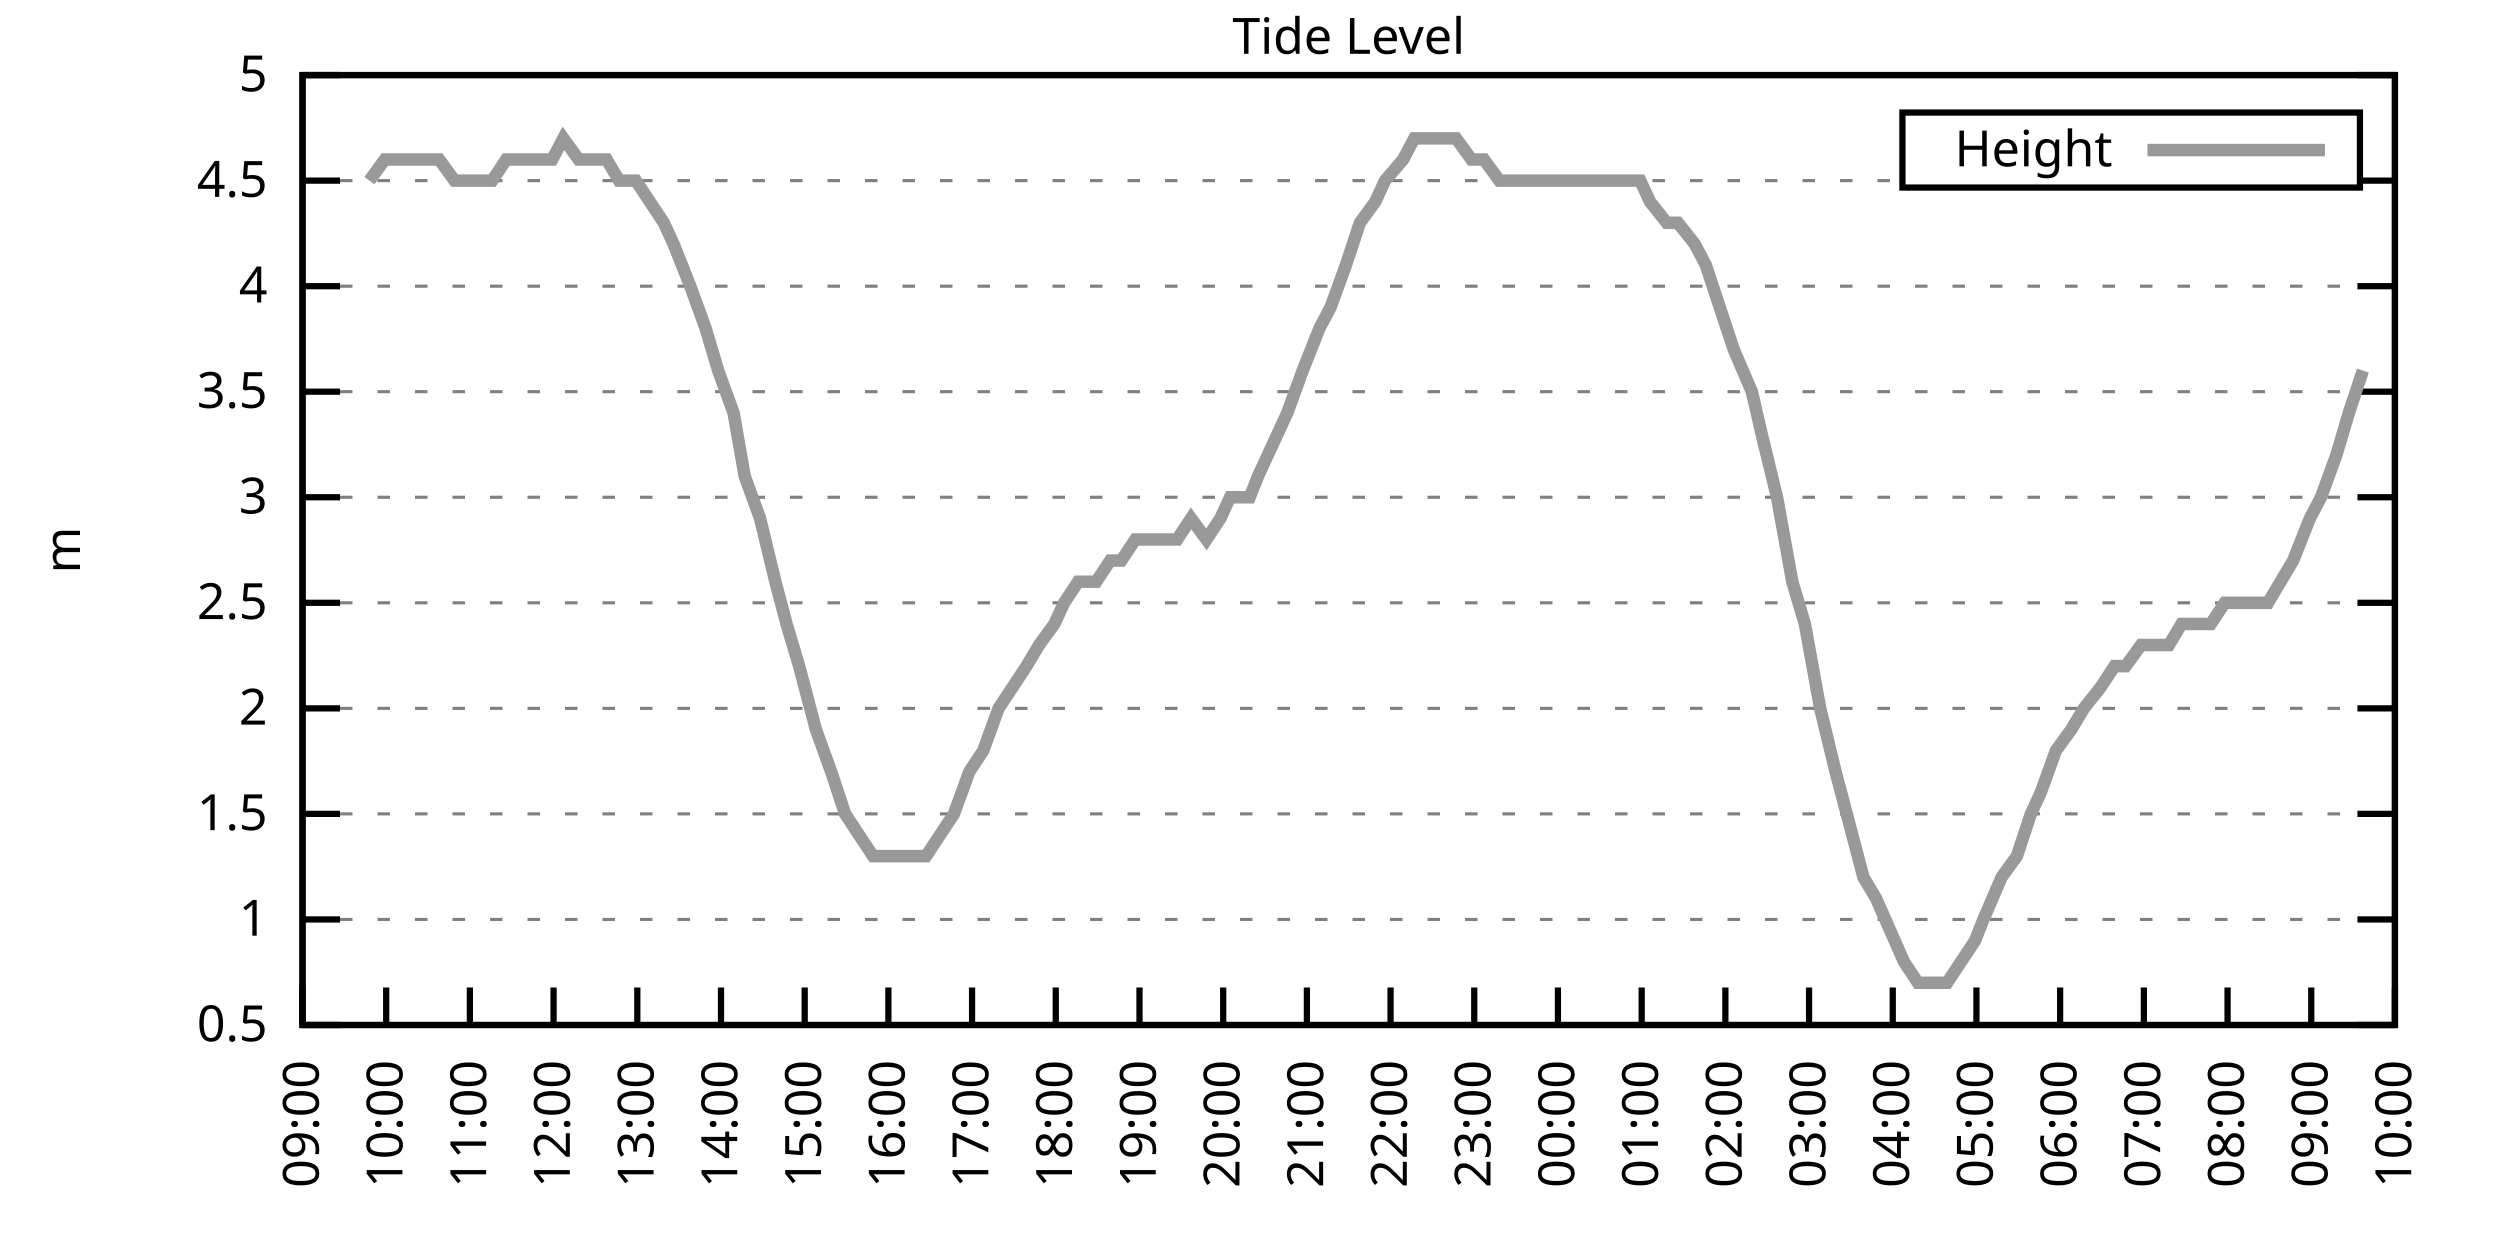
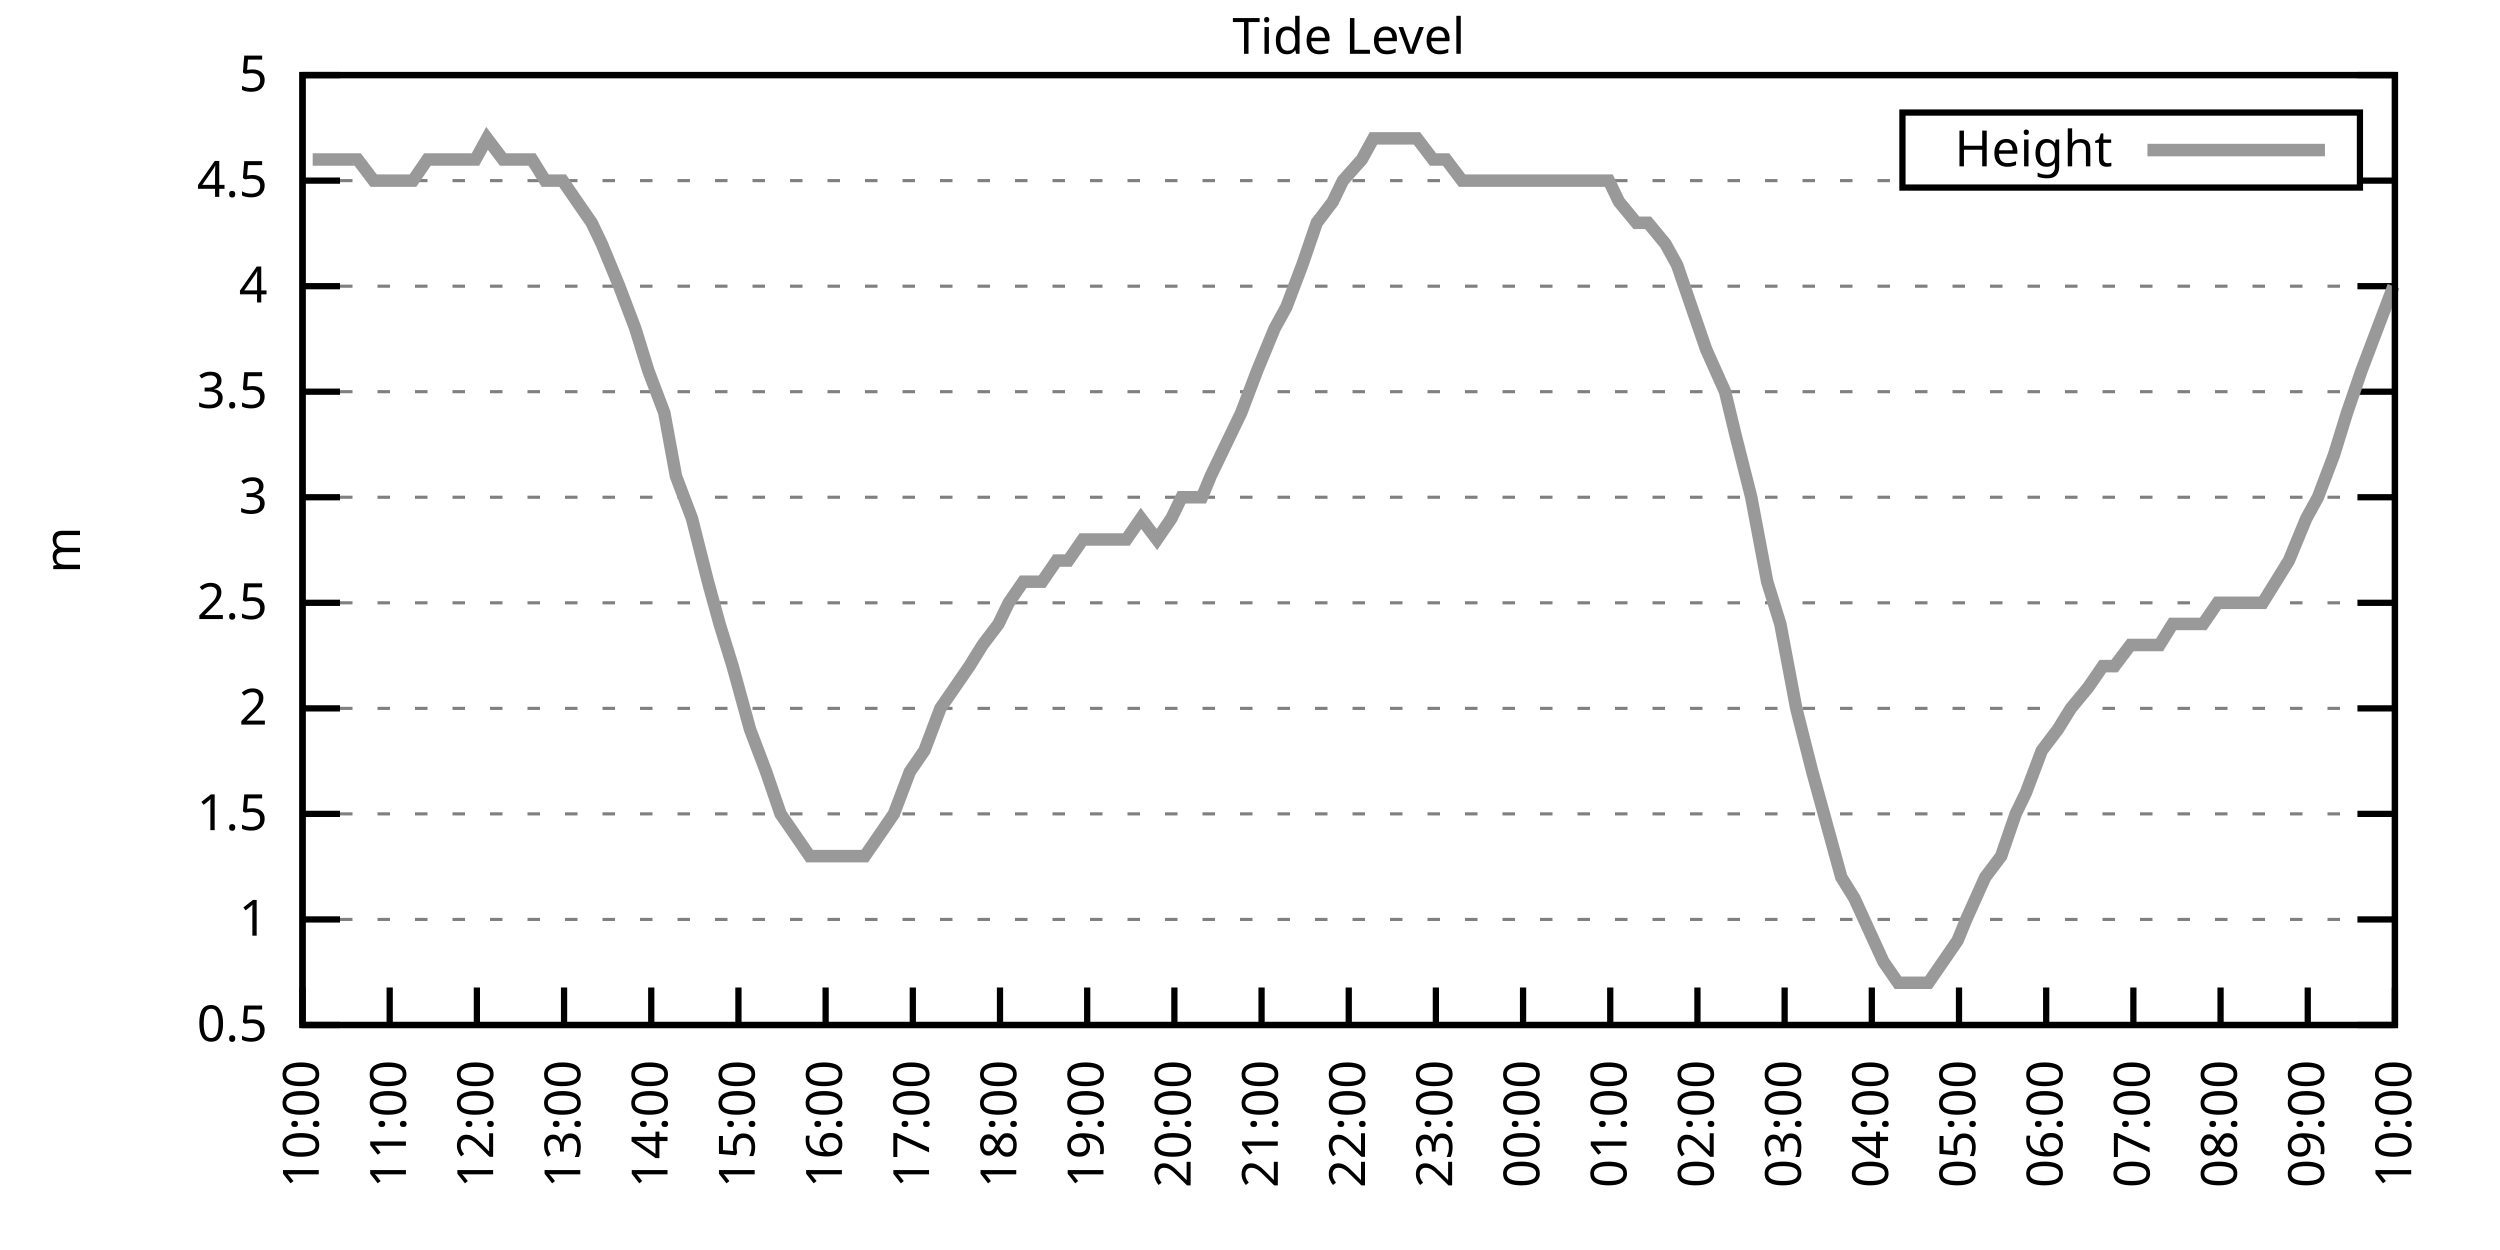
<svg xmlns="http://www.w3.org/2000/svg" xmlns:xlink="http://www.w3.org/1999/xlink" width="400" height="200" viewBox="0 0 400 200">
  <g id="gnuplot_canvas">
    <rect x="0" y="0" width="400" height="200" fill="none" />
    <defs>
      <circle id="gpDot" r="0.5" stroke-width="0.5" stroke="currentColor" />
      <path id="gpPt0" stroke-width="0.333" stroke="currentColor" d="M-1,0 h2 M0,-1 v2" />
      <path id="gpPt1" stroke-width="0.333" stroke="currentColor" d="M-1,-1 L1,1 M1,-1 L-1,1" />
      <path id="gpPt2" stroke-width="0.333" stroke="currentColor" d="M-1,0 L1,0 M0,-1 L0,1 M-1,-1 L1,1 M-1,1 L1,-1" />
      <rect id="gpPt3" stroke-width="0.333" stroke="currentColor" x="-1" y="-1" width="2" height="2" />
      <rect id="gpPt4" stroke-width="0.333" stroke="currentColor" fill="currentColor" x="-1" y="-1" width="2" height="2" />
      <circle id="gpPt5" stroke-width="0.333" stroke="currentColor" cx="0" cy="0" r="1" />
      <use xlink:href="#gpPt5" id="gpPt6" fill="currentColor" stroke="none" />
      <path id="gpPt7" stroke-width="0.333" stroke="currentColor" d="M0,-1.33 L-1.33,0.67 L1.33,0.67 z" />
      <use xlink:href="#gpPt7" id="gpPt8" fill="currentColor" stroke="none" />
      <use xlink:href="#gpPt7" id="gpPt9" stroke="currentColor" transform="rotate(180)" />
      <use xlink:href="#gpPt9" id="gpPt10" fill="currentColor" stroke="none" />
      <use xlink:href="#gpPt3" id="gpPt11" stroke="currentColor" transform="rotate(45)" />
      <use xlink:href="#gpPt11" id="gpPt12" fill="currentColor" stroke="none" />
      <path id="gpPt13" stroke-width="0.333" stroke="currentColor" d="M0,1.330 L1.265,0.411 L0.782,-1.067 L-0.782,-1.076 L-1.265,0.411 z" />
      <use xlink:href="#gpPt13" id="gpPt14" fill="currentColor" stroke="none" />
      <filter id="textbox" filterUnits="objectBoundingBox" x="0" y="0" height="1" width="1">
        <feFlood flood-color="white" flood-opacity="1" result="bgnd" />
        <feComposite in="SourceGraphic" in2="bgnd" operator="atop" />
      </filter>
      <filter id="greybox" filterUnits="objectBoundingBox" x="0" y="0" height="1" width="1">
        <feFlood flood-color="lightgrey" flood-opacity="1" result="grey" />
        <feComposite in="SourceGraphic" in2="grey" operator="atop" />
      </filter>
    </defs>
    <g fill="none" color="white" stroke="currentColor" stroke-width="1.00" stroke-linecap="butt" stroke-linejoin="miter">
</g>
    <g fill="none" color="black" stroke="currentColor" stroke-width="1.00" stroke-linecap="butt" stroke-linejoin="miter">
      <g stroke="none" shape-rendering="crispEdges">
        <polygon fill="rgb(255, 255, 255)" points="48.40,164.00 383.18,164.00 383.18,12.02 48.40,12.02 " />
      </g>
    </g>
    <g fill="none" color="black" stroke="currentColor" stroke-width="1.00" stroke-linecap="butt" stroke-linejoin="miter">
</g>
    <g fill="none" color="black" stroke="black" stroke-width="0.50" stroke-linecap="butt" stroke-linejoin="miter">
</g>
    <g fill="none" color="gray" stroke="currentColor" stroke-width="0.50" stroke-linecap="butt" stroke-linejoin="miter">
      <path stroke="gray" stroke-dasharray="2,4" class="gridline" d="M48.40,164.00 L383.19,164.00  " />
    </g>
    <g fill="none" color="gray" stroke="gray" stroke-width="1.00" stroke-linecap="butt" stroke-linejoin="miter">
</g>
    <g fill="none" color="black" stroke="currentColor" stroke-width="1.00" stroke-linecap="butt" stroke-linejoin="miter">
      <path stroke="black" d="M48.40,164.00 L54.40,164.00 M383.19,164.00 L377.19,164.00  " />
      <g transform="translate(42.80,166.60)" stroke="none" fill="black" font-family="Sans" font-size="8.00" text-anchor="end">
        <text>
          <tspan font-family="Sans"> 0.5</tspan>
        </text>
      </g>
    </g>
    <g fill="none" color="black" stroke="currentColor" stroke-width="1.00" stroke-linecap="butt" stroke-linejoin="miter">
</g>
    <g fill="none" color="black" stroke="black" stroke-width="0.50" stroke-linecap="butt" stroke-linejoin="miter">
</g>
    <g fill="none" color="gray" stroke="currentColor" stroke-width="0.50" stroke-linecap="butt" stroke-linejoin="miter">
      <path stroke="gray" stroke-dasharray="2,4" class="gridline" d="M48.40,147.11 L383.19,147.11  " />
    </g>
    <g fill="none" color="gray" stroke="gray" stroke-width="1.00" stroke-linecap="butt" stroke-linejoin="miter">
</g>
    <g fill="none" color="black" stroke="currentColor" stroke-width="1.00" stroke-linecap="butt" stroke-linejoin="miter">
      <path stroke="black" d="M48.40,147.11 L54.40,147.11 M383.19,147.11 L377.19,147.11  " />
      <g transform="translate(42.80,149.71)" stroke="none" fill="black" font-family="Sans" font-size="8.00" text-anchor="end">
        <text>
          <tspan font-family="Sans"> 1</tspan>
        </text>
      </g>
    </g>
    <g fill="none" color="black" stroke="currentColor" stroke-width="1.00" stroke-linecap="butt" stroke-linejoin="miter">
</g>
    <g fill="none" color="black" stroke="black" stroke-width="0.50" stroke-linecap="butt" stroke-linejoin="miter">
</g>
    <g fill="none" color="gray" stroke="currentColor" stroke-width="0.50" stroke-linecap="butt" stroke-linejoin="miter">
      <path stroke="gray" stroke-dasharray="2,4" class="gridline" d="M48.40,130.22 L383.19,130.22  " />
    </g>
    <g fill="none" color="gray" stroke="gray" stroke-width="1.00" stroke-linecap="butt" stroke-linejoin="miter">
</g>
    <g fill="none" color="black" stroke="currentColor" stroke-width="1.00" stroke-linecap="butt" stroke-linejoin="miter">
      <path stroke="black" d="M48.40,130.22 L54.40,130.22 M383.19,130.22 L377.19,130.22  " />
      <g transform="translate(42.80,132.82)" stroke="none" fill="black" font-family="Sans" font-size="8.00" text-anchor="end">
        <text>
          <tspan font-family="Sans"> 1.5</tspan>
        </text>
      </g>
    </g>
    <g fill="none" color="black" stroke="currentColor" stroke-width="1.00" stroke-linecap="butt" stroke-linejoin="miter">
</g>
    <g fill="none" color="black" stroke="black" stroke-width="0.50" stroke-linecap="butt" stroke-linejoin="miter">
</g>
    <g fill="none" color="gray" stroke="currentColor" stroke-width="0.50" stroke-linecap="butt" stroke-linejoin="miter">
      <path stroke="gray" stroke-dasharray="2,4" class="gridline" d="M48.40,113.34 L383.19,113.34  " />
    </g>
    <g fill="none" color="gray" stroke="gray" stroke-width="1.00" stroke-linecap="butt" stroke-linejoin="miter">
</g>
    <g fill="none" color="black" stroke="currentColor" stroke-width="1.00" stroke-linecap="butt" stroke-linejoin="miter">
      <path stroke="black" d="M48.40,113.34 L54.40,113.34 M383.19,113.34 L377.19,113.34  " />
      <g transform="translate(42.80,115.94)" stroke="none" fill="black" font-family="Sans" font-size="8.00" text-anchor="end">
        <text>
          <tspan font-family="Sans"> 2</tspan>
        </text>
      </g>
    </g>
    <g fill="none" color="black" stroke="currentColor" stroke-width="1.00" stroke-linecap="butt" stroke-linejoin="miter">
</g>
    <g fill="none" color="black" stroke="black" stroke-width="0.50" stroke-linecap="butt" stroke-linejoin="miter">
</g>
    <g fill="none" color="gray" stroke="currentColor" stroke-width="0.50" stroke-linecap="butt" stroke-linejoin="miter">
      <path stroke="gray" stroke-dasharray="2,4" class="gridline" d="M48.40,96.45 L383.19,96.45  " />
    </g>
    <g fill="none" color="gray" stroke="gray" stroke-width="1.00" stroke-linecap="butt" stroke-linejoin="miter">
</g>
    <g fill="none" color="black" stroke="currentColor" stroke-width="1.00" stroke-linecap="butt" stroke-linejoin="miter">
      <path stroke="black" d="M48.40,96.45 L54.40,96.45 M383.19,96.45 L377.19,96.45  " />
      <g transform="translate(42.80,99.05)" stroke="none" fill="black" font-family="Sans" font-size="8.00" text-anchor="end">
        <text>
          <tspan font-family="Sans"> 2.5</tspan>
        </text>
      </g>
    </g>
    <g fill="none" color="black" stroke="currentColor" stroke-width="1.00" stroke-linecap="butt" stroke-linejoin="miter">
</g>
    <g fill="none" color="black" stroke="black" stroke-width="0.50" stroke-linecap="butt" stroke-linejoin="miter">
</g>
    <g fill="none" color="gray" stroke="currentColor" stroke-width="0.50" stroke-linecap="butt" stroke-linejoin="miter">
      <path stroke="gray" stroke-dasharray="2,4" class="gridline" d="M48.40,79.56 L383.19,79.56  " />
    </g>
    <g fill="none" color="gray" stroke="gray" stroke-width="1.00" stroke-linecap="butt" stroke-linejoin="miter">
</g>
    <g fill="none" color="black" stroke="currentColor" stroke-width="1.00" stroke-linecap="butt" stroke-linejoin="miter">
      <path stroke="black" d="M48.40,79.56 L54.40,79.56 M383.19,79.56 L377.19,79.56  " />
      <g transform="translate(42.80,82.16)" stroke="none" fill="black" font-family="Sans" font-size="8.00" text-anchor="end">
        <text>
          <tspan font-family="Sans"> 3</tspan>
        </text>
      </g>
    </g>
    <g fill="none" color="black" stroke="currentColor" stroke-width="1.00" stroke-linecap="butt" stroke-linejoin="miter">
</g>
    <g fill="none" color="black" stroke="black" stroke-width="0.50" stroke-linecap="butt" stroke-linejoin="miter">
</g>
    <g fill="none" color="gray" stroke="currentColor" stroke-width="0.50" stroke-linecap="butt" stroke-linejoin="miter">
      <path stroke="gray" stroke-dasharray="2,4" class="gridline" d="M48.40,62.67 L383.19,62.67  " />
    </g>
    <g fill="none" color="gray" stroke="gray" stroke-width="1.00" stroke-linecap="butt" stroke-linejoin="miter">
</g>
    <g fill="none" color="black" stroke="currentColor" stroke-width="1.00" stroke-linecap="butt" stroke-linejoin="miter">
      <path stroke="black" d="M48.40,62.67 L54.40,62.67 M383.19,62.67 L377.19,62.67  " />
      <g transform="translate(42.80,65.27)" stroke="none" fill="black" font-family="Sans" font-size="8.00" text-anchor="end">
        <text>
          <tspan font-family="Sans"> 3.5</tspan>
        </text>
      </g>
    </g>
    <g fill="none" color="black" stroke="currentColor" stroke-width="1.00" stroke-linecap="butt" stroke-linejoin="miter">
</g>
    <g fill="none" color="black" stroke="black" stroke-width="0.50" stroke-linecap="butt" stroke-linejoin="miter">
</g>
    <g fill="none" color="gray" stroke="currentColor" stroke-width="0.50" stroke-linecap="butt" stroke-linejoin="miter">
      <path stroke="gray" stroke-dasharray="2,4" class="gridline" d="M48.40,45.79 L383.19,45.79  " />
    </g>
    <g fill="none" color="gray" stroke="gray" stroke-width="1.00" stroke-linecap="butt" stroke-linejoin="miter">
</g>
    <g fill="none" color="black" stroke="currentColor" stroke-width="1.00" stroke-linecap="butt" stroke-linejoin="miter">
      <path stroke="black" d="M48.40,45.79 L54.40,45.79 M383.19,45.79 L377.19,45.79  " />
      <g transform="translate(42.80,48.39)" stroke="none" fill="black" font-family="Sans" font-size="8.00" text-anchor="end">
        <text>
          <tspan font-family="Sans"> 4</tspan>
        </text>
      </g>
    </g>
    <g fill="none" color="black" stroke="currentColor" stroke-width="1.00" stroke-linecap="butt" stroke-linejoin="miter">
</g>
    <g fill="none" color="black" stroke="black" stroke-width="0.50" stroke-linecap="butt" stroke-linejoin="miter">
</g>
    <g fill="none" color="gray" stroke="currentColor" stroke-width="0.50" stroke-linecap="butt" stroke-linejoin="miter">
      <path stroke="gray" stroke-dasharray="2,4" class="gridline" d="M48.40,28.90 L304.39,28.90 M377.59,28.90 L383.19,28.90  " />
    </g>
    <g fill="none" color="gray" stroke="gray" stroke-width="1.00" stroke-linecap="butt" stroke-linejoin="miter">
</g>
    <g fill="none" color="black" stroke="currentColor" stroke-width="1.00" stroke-linecap="butt" stroke-linejoin="miter">
      <path stroke="black" d="M48.40,28.90 L54.40,28.90 M383.19,28.90 L377.19,28.90  " />
      <g transform="translate(42.80,31.50)" stroke="none" fill="black" font-family="Sans" font-size="8.00" text-anchor="end">
        <text>
          <tspan font-family="Sans"> 4.5</tspan>
        </text>
      </g>
    </g>
    <g fill="none" color="black" stroke="currentColor" stroke-width="1.00" stroke-linecap="butt" stroke-linejoin="miter">
</g>
    <g fill="none" color="black" stroke="black" stroke-width="0.50" stroke-linecap="butt" stroke-linejoin="miter">
</g>
    <g fill="none" color="gray" stroke="currentColor" stroke-width="0.50" stroke-linecap="butt" stroke-linejoin="miter">
      <path stroke="gray" stroke-dasharray="2,4" class="gridline" d="M48.40,12.01 L383.19,12.01  " />
    </g>
    <g fill="none" color="gray" stroke="gray" stroke-width="1.00" stroke-linecap="butt" stroke-linejoin="miter">
</g>
    <g fill="none" color="black" stroke="currentColor" stroke-width="1.00" stroke-linecap="butt" stroke-linejoin="miter">
      <path stroke="black" d="M48.40,12.01 L54.40,12.01 M383.19,12.01 L377.19,12.01  " />
      <g transform="translate(42.80,14.61)" stroke="none" fill="black" font-family="Sans" font-size="8.00" text-anchor="end">
        <text>
          <tspan font-family="Sans"> 5</tspan>
        </text>
      </g>
    </g>
    <g fill="none" color="black" stroke="currentColor" stroke-width="1.00" stroke-linecap="butt" stroke-linejoin="miter">
      <path stroke="black" d="M48.40,164.00 L48.40,158.00  " />
      <g transform="translate(51.00,169.60) rotate(270.00)" stroke="none" fill="black" font-family="Sans" font-size="8.00" text-anchor="end">
        <text>
-           <tspan font-family="Sans">09:00</tspan>
-         </text>
-       </g>
-     </g>
-     <g fill="none" color="black" stroke="currentColor" stroke-width="1.00" stroke-linecap="butt" stroke-linejoin="miter">
-       <path stroke="black" d="M61.79,164.00 L61.79,158.00  " />
-       <g transform="translate(64.39,169.60) rotate(270.00)" stroke="none" fill="black" font-family="Sans" font-size="8.00" text-anchor="end">
-         <text>
          <tspan font-family="Sans">10:00</tspan>
        </text>
      </g>
    </g>
    <g fill="none" color="black" stroke="currentColor" stroke-width="1.00" stroke-linecap="butt" stroke-linejoin="miter">
-       <path stroke="black" d="M75.18,164.00 L75.18,158.00  " />
-       <g transform="translate(77.78,169.60) rotate(270.00)" stroke="none" fill="black" font-family="Sans" font-size="8.00" text-anchor="end">
+       <path stroke="black" d="M62.35,164.00 L62.35,158.00  " />
+       <g transform="translate(64.95,169.60) rotate(270.00)" stroke="none" fill="black" font-family="Sans" font-size="8.00" text-anchor="end">
        <text>
          <tspan font-family="Sans">11:00</tspan>
        </text>
      </g>
    </g>
    <g fill="none" color="black" stroke="currentColor" stroke-width="1.00" stroke-linecap="butt" stroke-linejoin="miter">
-       <path stroke="black" d="M88.57,164.00 L88.57,158.00  " />
-       <g transform="translate(91.17,169.60) rotate(270.00)" stroke="none" fill="black" font-family="Sans" font-size="8.00" text-anchor="end">
+       <path stroke="black" d="M76.30,164.00 L76.30,158.00  " />
+       <g transform="translate(78.90,169.60) rotate(270.00)" stroke="none" fill="black" font-family="Sans" font-size="8.00" text-anchor="end">
        <text>
          <tspan font-family="Sans">12:00</tspan>
        </text>
      </g>
    </g>
    <g fill="none" color="black" stroke="currentColor" stroke-width="1.00" stroke-linecap="butt" stroke-linejoin="miter">
-       <path stroke="black" d="M101.97,164.00 L101.97,158.00  " />
-       <g transform="translate(104.57,169.60) rotate(270.00)" stroke="none" fill="black" font-family="Sans" font-size="8.00" text-anchor="end">
+       <path stroke="black" d="M90.25,164.00 L90.25,158.00  " />
+       <g transform="translate(92.85,169.60) rotate(270.00)" stroke="none" fill="black" font-family="Sans" font-size="8.00" text-anchor="end">
        <text>
          <tspan font-family="Sans">13:00</tspan>
        </text>
      </g>
    </g>
    <g fill="none" color="black" stroke="currentColor" stroke-width="1.00" stroke-linecap="butt" stroke-linejoin="miter">
-       <path stroke="black" d="M115.36,164.00 L115.36,158.00  " />
-       <g transform="translate(117.96,169.60) rotate(270.00)" stroke="none" fill="black" font-family="Sans" font-size="8.00" text-anchor="end">
+       <path stroke="black" d="M104.20,164.00 L104.20,158.00  " />
+       <g transform="translate(106.80,169.60) rotate(270.00)" stroke="none" fill="black" font-family="Sans" font-size="8.00" text-anchor="end">
        <text>
          <tspan font-family="Sans">14:00</tspan>
        </text>
      </g>
    </g>
    <g fill="none" color="black" stroke="currentColor" stroke-width="1.00" stroke-linecap="butt" stroke-linejoin="miter">
-       <path stroke="black" d="M128.75,164.00 L128.75,158.00  " />
-       <g transform="translate(131.35,169.60) rotate(270.00)" stroke="none" fill="black" font-family="Sans" font-size="8.00" text-anchor="end">
+       <path stroke="black" d="M118.15,164.00 L118.15,158.00  " />
+       <g transform="translate(120.75,169.60) rotate(270.00)" stroke="none" fill="black" font-family="Sans" font-size="8.00" text-anchor="end">
        <text>
          <tspan font-family="Sans">15:00</tspan>
        </text>
      </g>
    </g>
    <g fill="none" color="black" stroke="currentColor" stroke-width="1.00" stroke-linecap="butt" stroke-linejoin="miter">
-       <path stroke="black" d="M142.14,164.00 L142.14,158.00  " />
-       <g transform="translate(144.74,169.60) rotate(270.00)" stroke="none" fill="black" font-family="Sans" font-size="8.00" text-anchor="end">
+       <path stroke="black" d="M132.10,164.00 L132.10,158.00  " />
+       <g transform="translate(134.70,169.60) rotate(270.00)" stroke="none" fill="black" font-family="Sans" font-size="8.00" text-anchor="end">
        <text>
          <tspan font-family="Sans">16:00</tspan>
        </text>
      </g>
    </g>
    <g fill="none" color="black" stroke="currentColor" stroke-width="1.00" stroke-linecap="butt" stroke-linejoin="miter">
-       <path stroke="black" d="M155.53,164.00 L155.53,158.00  " />
-       <g transform="translate(158.13,169.60) rotate(270.00)" stroke="none" fill="black" font-family="Sans" font-size="8.00" text-anchor="end">
+       <path stroke="black" d="M146.05,164.00 L146.05,158.00  " />
+       <g transform="translate(148.65,169.60) rotate(270.00)" stroke="none" fill="black" font-family="Sans" font-size="8.00" text-anchor="end">
        <text>
          <tspan font-family="Sans">17:00</tspan>
        </text>
      </g>
    </g>
    <g fill="none" color="black" stroke="currentColor" stroke-width="1.00" stroke-linecap="butt" stroke-linejoin="miter">
-       <path stroke="black" d="M168.92,164.00 L168.92,158.00  " />
-       <g transform="translate(171.52,169.60) rotate(270.00)" stroke="none" fill="black" font-family="Sans" font-size="8.00" text-anchor="end">
+       <path stroke="black" d="M160.00,164.00 L160.00,158.00  " />
+       <g transform="translate(162.60,169.60) rotate(270.00)" stroke="none" fill="black" font-family="Sans" font-size="8.00" text-anchor="end">
        <text>
          <tspan font-family="Sans">18:00</tspan>
        </text>
      </g>
    </g>
    <g fill="none" color="black" stroke="currentColor" stroke-width="1.00" stroke-linecap="butt" stroke-linejoin="miter">
-       <path stroke="black" d="M182.32,164.00 L182.32,158.00  " />
-       <g transform="translate(184.92,169.60) rotate(270.00)" stroke="none" fill="black" font-family="Sans" font-size="8.00" text-anchor="end">
+       <path stroke="black" d="M173.95,164.00 L173.95,158.00  " />
+       <g transform="translate(176.55,169.60) rotate(270.00)" stroke="none" fill="black" font-family="Sans" font-size="8.00" text-anchor="end">
        <text>
          <tspan font-family="Sans">19:00</tspan>
        </text>
      </g>
    </g>
    <g fill="none" color="black" stroke="currentColor" stroke-width="1.00" stroke-linecap="butt" stroke-linejoin="miter">
-       <path stroke="black" d="M195.71,164.00 L195.71,158.00  " />
-       <g transform="translate(198.31,169.60) rotate(270.00)" stroke="none" fill="black" font-family="Sans" font-size="8.00" text-anchor="end">
+       <path stroke="black" d="M187.90,164.00 L187.90,158.00  " />
+       <g transform="translate(190.50,169.60) rotate(270.00)" stroke="none" fill="black" font-family="Sans" font-size="8.00" text-anchor="end">
        <text>
          <tspan font-family="Sans">20:00</tspan>
        </text>
      </g>
    </g>
    <g fill="none" color="black" stroke="currentColor" stroke-width="1.00" stroke-linecap="butt" stroke-linejoin="miter">
-       <path stroke="black" d="M209.10,164.00 L209.10,158.00  " />
-       <g transform="translate(211.70,169.60) rotate(270.00)" stroke="none" fill="black" font-family="Sans" font-size="8.00" text-anchor="end">
+       <path stroke="black" d="M201.85,164.00 L201.85,158.00  " />
+       <g transform="translate(204.45,169.60) rotate(270.00)" stroke="none" fill="black" font-family="Sans" font-size="8.00" text-anchor="end">
        <text>
          <tspan font-family="Sans">21:00</tspan>
        </text>
      </g>
    </g>
    <g fill="none" color="black" stroke="currentColor" stroke-width="1.00" stroke-linecap="butt" stroke-linejoin="miter">
-       <path stroke="black" d="M222.49,164.00 L222.49,158.00  " />
-       <g transform="translate(225.09,169.60) rotate(270.00)" stroke="none" fill="black" font-family="Sans" font-size="8.00" text-anchor="end">
+       <path stroke="black" d="M215.80,164.00 L215.80,158.00  " />
+       <g transform="translate(218.40,169.60) rotate(270.00)" stroke="none" fill="black" font-family="Sans" font-size="8.00" text-anchor="end">
        <text>
          <tspan font-family="Sans">22:00</tspan>
        </text>
      </g>
    </g>
    <g fill="none" color="black" stroke="currentColor" stroke-width="1.00" stroke-linecap="butt" stroke-linejoin="miter">
-       <path stroke="black" d="M235.88,164.00 L235.88,158.00  " />
-       <g transform="translate(238.48,169.60) rotate(270.00)" stroke="none" fill="black" font-family="Sans" font-size="8.00" text-anchor="end">
+       <path stroke="black" d="M229.74,164.00 L229.74,158.00  " />
+       <g transform="translate(232.34,169.60) rotate(270.00)" stroke="none" fill="black" font-family="Sans" font-size="8.00" text-anchor="end">
        <text>
          <tspan font-family="Sans">23:00</tspan>
        </text>
      </g>
    </g>
    <g fill="none" color="black" stroke="currentColor" stroke-width="1.00" stroke-linecap="butt" stroke-linejoin="miter">
-       <path stroke="black" d="M249.27,164.00 L249.27,158.00  " />
-       <g transform="translate(251.87,169.60) rotate(270.00)" stroke="none" fill="black" font-family="Sans" font-size="8.00" text-anchor="end">
+       <path stroke="black" d="M243.69,164.00 L243.69,158.00  " />
+       <g transform="translate(246.29,169.60) rotate(270.00)" stroke="none" fill="black" font-family="Sans" font-size="8.00" text-anchor="end">
        <text>
          <tspan font-family="Sans">00:00</tspan>
        </text>
      </g>
    </g>
    <g fill="none" color="black" stroke="currentColor" stroke-width="1.00" stroke-linecap="butt" stroke-linejoin="miter">
-       <path stroke="black" d="M262.67,164.00 L262.67,158.00  " />
-       <g transform="translate(265.27,169.60) rotate(270.00)" stroke="none" fill="black" font-family="Sans" font-size="8.00" text-anchor="end">
+       <path stroke="black" d="M257.64,164.00 L257.64,158.00  " />
+       <g transform="translate(260.24,169.60) rotate(270.00)" stroke="none" fill="black" font-family="Sans" font-size="8.00" text-anchor="end">
        <text>
          <tspan font-family="Sans">01:00</tspan>
        </text>
      </g>
    </g>
    <g fill="none" color="black" stroke="currentColor" stroke-width="1.00" stroke-linecap="butt" stroke-linejoin="miter">
-       <path stroke="black" d="M276.06,164.00 L276.06,158.00  " />
-       <g transform="translate(278.66,169.60) rotate(270.00)" stroke="none" fill="black" font-family="Sans" font-size="8.00" text-anchor="end">
+       <path stroke="black" d="M271.59,164.00 L271.59,158.00  " />
+       <g transform="translate(274.19,169.60) rotate(270.00)" stroke="none" fill="black" font-family="Sans" font-size="8.00" text-anchor="end">
        <text>
          <tspan font-family="Sans">02:00</tspan>
        </text>
      </g>
    </g>
    <g fill="none" color="black" stroke="currentColor" stroke-width="1.00" stroke-linecap="butt" stroke-linejoin="miter">
-       <path stroke="black" d="M289.45,164.00 L289.45,158.00  " />
-       <g transform="translate(292.05,169.60) rotate(270.00)" stroke="none" fill="black" font-family="Sans" font-size="8.00" text-anchor="end">
+       <path stroke="black" d="M285.54,164.00 L285.54,158.00  " />
+       <g transform="translate(288.14,169.60) rotate(270.00)" stroke="none" fill="black" font-family="Sans" font-size="8.00" text-anchor="end">
        <text>
          <tspan font-family="Sans">03:00</tspan>
        </text>
      </g>
    </g>
    <g fill="none" color="black" stroke="currentColor" stroke-width="1.00" stroke-linecap="butt" stroke-linejoin="miter">
-       <path stroke="black" d="M302.84,164.00 L302.84,158.00  " />
-       <g transform="translate(305.44,169.60) rotate(270.00)" stroke="none" fill="black" font-family="Sans" font-size="8.00" text-anchor="end">
+       <path stroke="black" d="M299.49,164.00 L299.49,158.00  " />
+       <g transform="translate(302.09,169.60) rotate(270.00)" stroke="none" fill="black" font-family="Sans" font-size="8.00" text-anchor="end">
        <text>
          <tspan font-family="Sans">04:00</tspan>
        </text>
      </g>
    </g>
    <g fill="none" color="black" stroke="currentColor" stroke-width="1.00" stroke-linecap="butt" stroke-linejoin="miter">
-       <path stroke="black" d="M316.23,164.00 L316.23,158.00  " />
-       <g transform="translate(318.83,169.60) rotate(270.00)" stroke="none" fill="black" font-family="Sans" font-size="8.00" text-anchor="end">
+       <path stroke="black" d="M313.44,164.00 L313.44,158.00  " />
+       <g transform="translate(316.04,169.60) rotate(270.00)" stroke="none" fill="black" font-family="Sans" font-size="8.00" text-anchor="end">
        <text>
          <tspan font-family="Sans">05:00</tspan>
        </text>
      </g>
    </g>
    <g fill="none" color="black" stroke="currentColor" stroke-width="1.00" stroke-linecap="butt" stroke-linejoin="miter">
-       <path stroke="black" d="M329.62,164.00 L329.62,158.00  " />
-       <g transform="translate(332.22,169.60) rotate(270.00)" stroke="none" fill="black" font-family="Sans" font-size="8.00" text-anchor="end">
+       <path stroke="black" d="M327.39,164.00 L327.39,158.00  " />
+       <g transform="translate(329.99,169.60) rotate(270.00)" stroke="none" fill="black" font-family="Sans" font-size="8.00" text-anchor="end">
        <text>
          <tspan font-family="Sans">06:00</tspan>
        </text>
      </g>
    </g>
    <g fill="none" color="black" stroke="currentColor" stroke-width="1.00" stroke-linecap="butt" stroke-linejoin="miter">
-       <path stroke="black" d="M343.02,164.00 L343.02,158.00  " />
-       <g transform="translate(345.62,169.60) rotate(270.00)" stroke="none" fill="black" font-family="Sans" font-size="8.00" text-anchor="end">
+       <path stroke="black" d="M341.34,164.00 L341.34,158.00  " />
+       <g transform="translate(343.94,169.60) rotate(270.00)" stroke="none" fill="black" font-family="Sans" font-size="8.00" text-anchor="end">
        <text>
          <tspan font-family="Sans">07:00</tspan>
        </text>
      </g>
    </g>
    <g fill="none" color="black" stroke="currentColor" stroke-width="1.00" stroke-linecap="butt" stroke-linejoin="miter">
-       <path stroke="black" d="M356.41,164.00 L356.41,158.00  " />
-       <g transform="translate(359.01,169.60) rotate(270.00)" stroke="none" fill="black" font-family="Sans" font-size="8.00" text-anchor="end">
+       <path stroke="black" d="M355.29,164.00 L355.29,158.00  " />
+       <g transform="translate(357.89,169.60) rotate(270.00)" stroke="none" fill="black" font-family="Sans" font-size="8.00" text-anchor="end">
        <text>
          <tspan font-family="Sans">08:00</tspan>
        </text>
      </g>
    </g>
    <g fill="none" color="black" stroke="currentColor" stroke-width="1.00" stroke-linecap="butt" stroke-linejoin="miter">
-       <path stroke="black" d="M369.80,164.00 L369.80,158.00  " />
-       <g transform="translate(372.40,169.60) rotate(270.00)" stroke="none" fill="black" font-family="Sans" font-size="8.00" text-anchor="end">
+       <path stroke="black" d="M369.24,164.00 L369.24,158.00  " />
+       <g transform="translate(371.84,169.60) rotate(270.00)" stroke="none" fill="black" font-family="Sans" font-size="8.00" text-anchor="end">
        <text>
          <tspan font-family="Sans">09:00</tspan>
        </text>
      </g>
    </g>
    <g fill="none" color="black" stroke="currentColor" stroke-width="1.00" stroke-linecap="butt" stroke-linejoin="miter">
      <path stroke="black" d="M383.19,164.00 L383.19,158.00  " />
      <g transform="translate(385.79,169.60) rotate(270.00)" stroke="none" fill="black" font-family="Sans" font-size="8.00" text-anchor="end">
        <text>
          <tspan font-family="Sans">10:00</tspan>
        </text>
      </g>
    </g>
    <g fill="none" color="black" stroke="currentColor" stroke-width="1.00" stroke-linecap="butt" stroke-linejoin="miter">
</g>
    <g fill="none" color="black" stroke="currentColor" stroke-width="1.00" stroke-linecap="butt" stroke-linejoin="miter">
      <path stroke="black" d="M48.40,12.01 L48.40,164.00 L383.19,164.00 L383.19,12.01 L48.40,12.01 Z  " />
    </g>
    <g fill="none" color="black" stroke="currentColor" stroke-width="1.00" stroke-linecap="butt" stroke-linejoin="miter">
</g>
    <g fill="none" color="black" stroke="currentColor" stroke-width="1.00" stroke-linecap="butt" stroke-linejoin="miter">
      <path stroke="black" d="M304.39,30.01 L304.39,18.01 L377.59,18.01 L377.59,30.01 L304.39,30.01 Z  " />
    </g>
    <g id="Tide_level_plot_1">
      <g fill="none" color="white" stroke="black" stroke-width="2.00" stroke-linecap="butt" stroke-linejoin="miter">
</g>
      <g fill="none" color="black" stroke="currentColor" stroke-width="2.00" stroke-linecap="butt" stroke-linejoin="miter">
        <g transform="translate(337.99,26.61)" stroke="none" fill="black" font-family="Sans" font-size="8.00" text-anchor="end">
          <text>
            <tspan font-family="Sans">Height</tspan>
          </text>
        </g>
      </g>
      <g fill="none" color="black" stroke="currentColor" stroke-width="2.00" stroke-linecap="butt" stroke-linejoin="miter">
-         <path stroke="rgb(153, 153, 153)" d="M343.59,24.01 L371.99,24.01 M59.11,28.90 L61.57,25.52 L63.35,25.52 L65.81,25.52 L68.26,25.52 L70.27,25.52   L72.73,28.90 L74.29,28.90 L77.19,28.90 L78.75,28.90 L80.99,25.52 L83.89,25.52 L86.12,25.52 L88.35,25.52   L90.14,22.14 L92.59,25.52 L94.82,25.52 L97.06,25.52 L99.06,28.90 L101.74,28.90 L103.98,32.28 L106.21,35.65   L107.77,39.03 L110.45,45.79 L112.90,52.54 L114.91,59.30 L117.37,66.05 L119.15,76.18 L121.61,82.94 L124.06,93.07   L125.85,99.83 L127.86,106.58 L130.54,116.71 L132.99,123.47 L135.22,130.22 L137.45,133.60 L139.69,136.98 L141.25,136.98   L143.70,136.98 L146.38,136.98 L148.17,136.98 L150.40,133.60 L152.63,130.22 L155.09,123.47 L157.32,120.09 L159.77,113.34   L162.01,109.96 L164.24,106.58 L166.25,103.20 L168.70,99.83 L170.26,96.45 L172.50,93.07 L175.40,93.07 L177.63,89.69   L179.41,89.69 L181.65,86.32 L183.88,86.32 L186.11,86.32 L188.34,86.32 L190.57,82.94 L193.03,86.32 L195.26,82.94   L196.82,79.56 L199.95,79.56 L201.29,76.18 L204.41,69.43 L205.97,66.05 L208.43,59.30 L211.11,52.54 L212.89,49.16   L215.35,42.41 L217.58,35.65 L220.04,32.28 L221.60,28.90 L224.50,25.52 L226.29,22.14 L230.97,22.14 L232.98,22.14   L235.44,25.52 L237.44,25.52 L239.90,28.90 L242.13,28.90 L244.36,28.90 L246.15,28.90 L248.60,28.90 L250.84,28.90   L253.51,28.90 L255.75,28.90 L257.98,28.90 L260.21,28.90 L262.44,28.90 L264.00,32.28 L266.68,35.65 L268.47,35.65   L271.15,39.03 L272.93,42.41 L275.16,49.16 L277.40,55.92 L280.30,62.67 L281.86,69.43 L284.32,79.56 L286.77,93.07   L288.78,99.83 L291.23,113.34 L293.69,123.47 L295.48,130.22 L298.15,140.36 L300.16,143.73 L304.63,153.87 L306.86,157.24   L308.87,157.24 L311.54,157.24 L316.01,150.49 L317.35,147.11 L320.25,140.36 L322.70,136.98 L324.94,130.22 L326.50,126.85   L328.95,120.09 L331.41,116.71 L333.42,113.34 L336.10,109.96 L338.33,106.58 L340.11,106.58 L342.57,103.20 L344.35,103.20   L347.03,103.20 L349.04,99.83 L351.72,99.83 L353.73,99.83 L355.96,96.45 L358.42,96.45 L360.42,96.45 L362.88,96.45   L364.89,93.07 L366.90,89.69 L369.58,82.94 L371.36,79.56 L373.82,72.81 L375.82,66.05 L378.06,59.30  " />
+         <path stroke="rgb(153, 153, 153)" d="M343.59,24.01 L371.99,24.01 M50.03,25.52 L52.58,25.52 L55.14,25.52 L57.23,25.52 L59.79,28.90 L61.42,28.90   L64.44,28.90 L66.07,28.90 L68.39,25.52 L71.42,25.52 L73.74,25.52 L76.07,25.52 L77.93,22.14 L80.48,25.52   L82.81,25.52 L85.13,25.52 L87.23,28.90 L90.02,28.90 L92.34,32.28 L94.67,35.65 L96.29,39.03 L99.08,45.79   L101.64,52.54 L103.73,59.30 L106.29,66.05 L108.15,76.18 L110.71,82.94 L113.27,93.07 L115.13,99.83 L117.22,106.58   L120.01,116.71 L122.57,123.47 L124.89,130.22 L127.22,133.60 L129.54,136.98 L131.17,136.98 L133.72,136.98 L136.51,136.98   L138.37,136.98 L140.70,133.60 L143.02,130.22 L145.58,123.47 L147.91,120.09 L150.46,113.34 L152.79,109.96 L155.11,106.58   L157.21,103.20 L159.76,99.83 L161.39,96.45 L163.72,93.07 L166.74,93.07 L169.06,89.69 L170.92,89.69 L173.25,86.32   L175.57,86.32 L177.90,86.32 L180.22,86.32 L182.55,82.94 L185.11,86.32 L187.43,82.94 L189.06,79.56 L192.31,79.56   L193.71,76.18 L196.96,69.43 L198.59,66.05 L201.15,59.30 L203.94,52.54 L205.80,49.16 L208.36,42.41 L210.68,35.65   L213.24,32.28 L214.87,28.90 L217.89,25.52 L219.75,22.14 L224.63,22.14 L226.72,22.14 L229.28,25.52 L231.37,25.52   L233.93,28.90 L236.25,28.90 L238.58,28.90 L240.44,28.90 L243.00,28.90 L245.32,28.90 L248.11,28.90 L250.44,28.90   L252.76,28.90 L255.09,28.90 L257.41,28.90 L259.04,32.28 L261.83,35.65 L263.69,35.65 L266.48,39.03 L268.34,42.41   L270.66,49.16 L272.99,55.92 L276.01,62.67 L277.64,69.43 L280.20,79.56 L282.75,93.07 L284.85,99.83 L287.40,113.34   L289.96,123.47 L291.82,130.22 L294.61,140.36 L296.70,143.73 L301.35,153.87 L303.68,157.24 L305.77,157.24 L308.56,157.24   L313.21,150.49 L314.60,147.11 L317.63,140.36 L320.18,136.98 L322.51,130.22 L324.14,126.85 L326.69,120.09 L329.25,116.71   L331.34,113.34 L334.13,109.96 L336.46,106.58 L338.32,106.58 L340.88,103.20 L342.74,103.20 L345.53,103.20 L347.62,99.83   L350.41,99.83 L352.50,99.83 L354.83,96.45 L357.38,96.45 L359.48,96.45 L362.03,96.45 L364.13,93.07 L366.22,89.69   L369.01,82.94 L370.87,79.56 L373.43,72.81 L375.52,66.05 L377.84,59.30 L380.40,52.54 L382.96,45.79  " />
      </g>
    </g>
    <g fill="none" color="black" stroke="currentColor" stroke-width="2.00" stroke-linecap="butt" stroke-linejoin="miter">
</g>
    <g fill="none" color="black" stroke="black" stroke-width="1.00" stroke-linecap="butt" stroke-linejoin="miter">
</g>
    <g fill="none" color="black" stroke="currentColor" stroke-width="1.00" stroke-linecap="butt" stroke-linejoin="miter">
      <path stroke="black" d="M48.40,12.01 L48.40,164.00 L383.19,164.00 L383.19,12.01 L48.40,12.01 Z  " />
      <g transform="translate(12.80,88.01) rotate(270.00)" stroke="none" fill="black" font-family="Sans" font-size="8.00" text-anchor="middle">
        <text>
          <tspan font-family="Sans">m</tspan>
        </text>
      </g>
    </g>
    <g fill="none" color="black" stroke="currentColor" stroke-width="1.00" stroke-linecap="butt" stroke-linejoin="miter">
</g>
    <g fill="none" color="black" stroke="currentColor" stroke-width="1.00" stroke-linecap="butt" stroke-linejoin="miter">
      <g transform="translate(215.79,8.61)" stroke="none" fill="black" font-family="Sans" font-size="8.00" text-anchor="middle">
        <text>
          <tspan font-family="Sans">Tide Level</tspan>
        </text>
      </g>
    </g>
    <g fill="none" color="black" stroke="currentColor" stroke-width="1.00" stroke-linecap="butt" stroke-linejoin="miter">
</g>
  </g>
</svg>
